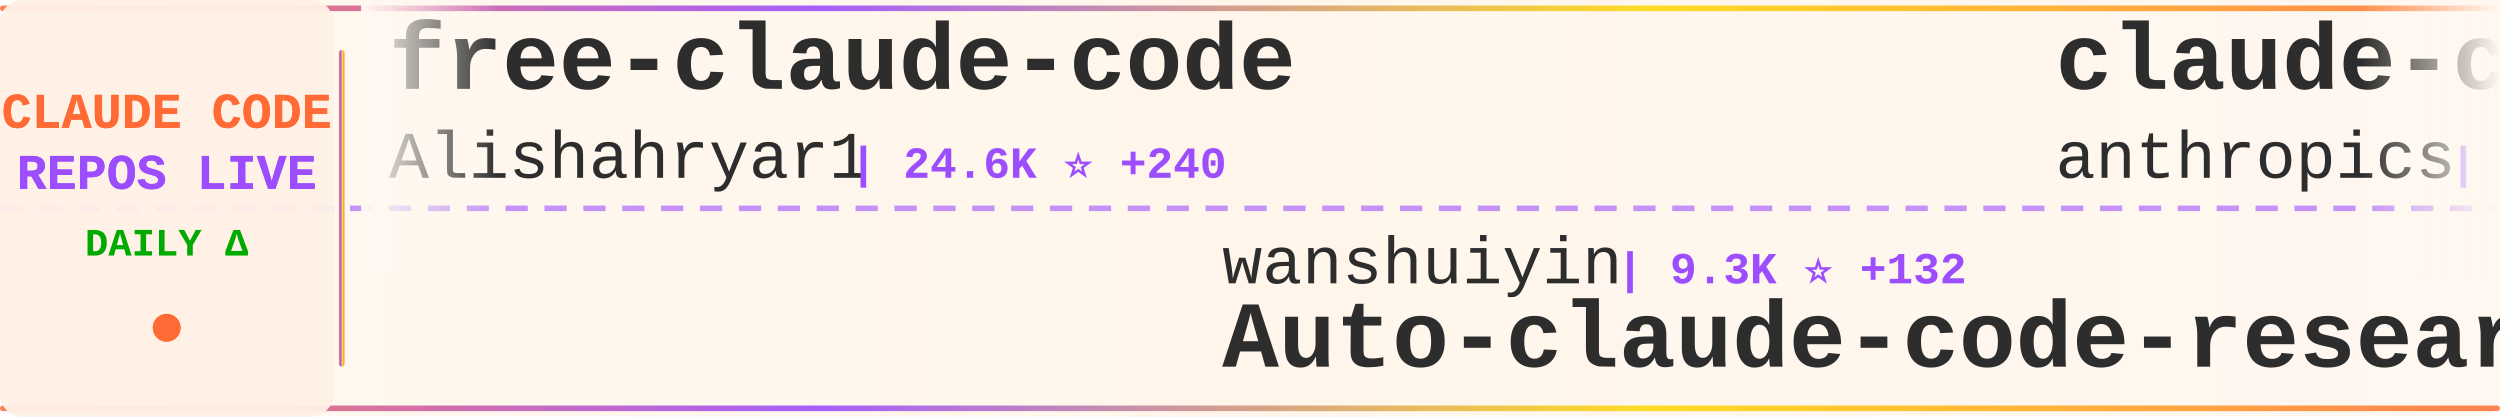
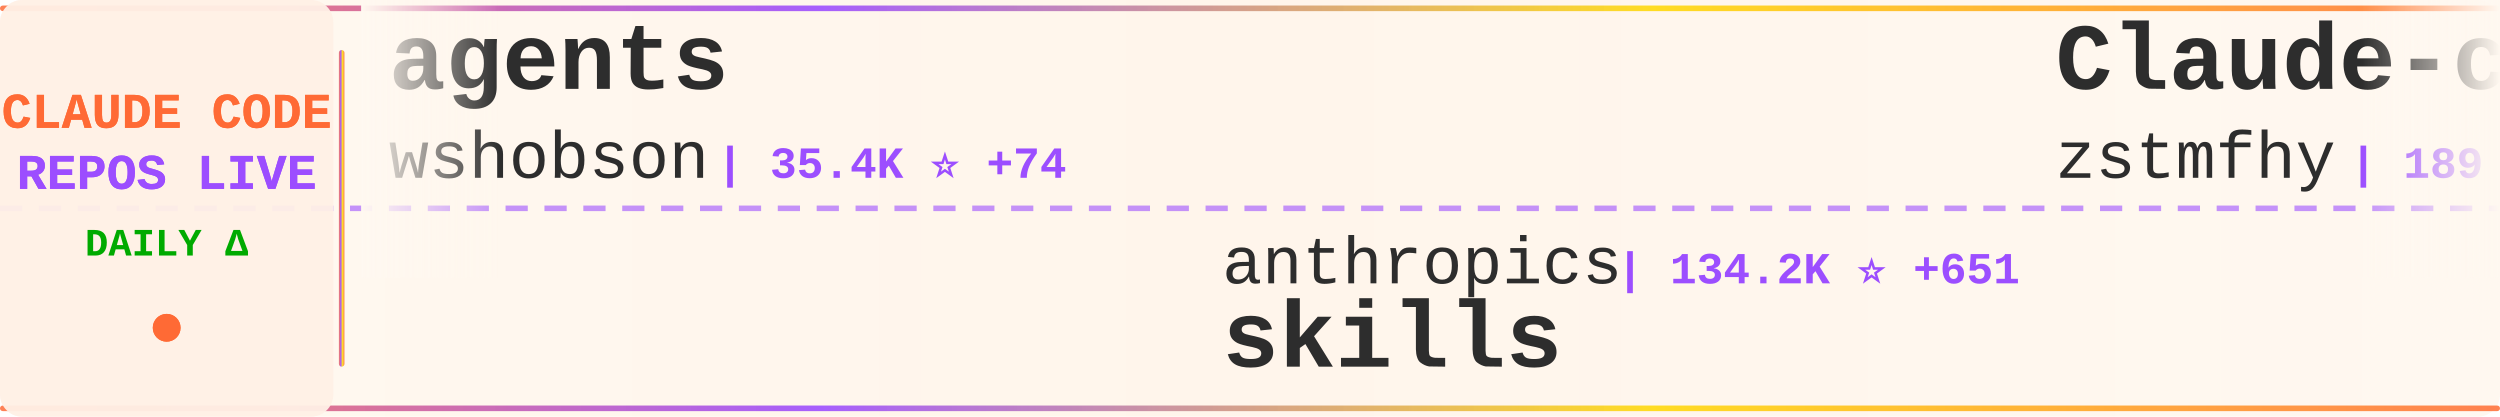
<svg xmlns="http://www.w3.org/2000/svg" width="900" height="150">
  <defs>
    <linearGradient id="tickerBg" x1="0%" y1="0%" x2="100%" y2="0%">
      <stop offset="0%" style="stop-color:#fff8f0;stop-opacity:0.98" />
      <stop offset="50%" style="stop-color:#fff5eb;stop-opacity:1" />
      <stop offset="100%" style="stop-color:#fff8f0;stop-opacity:0.98" />
    </linearGradient>
    <linearGradient id="borderGrad" x1="0%" y1="0%" x2="100%" y2="0%">
      <stop offset="0%" style="stop-color:#FF6B35;stop-opacity:0.85">
        <animate attributeName="stop-opacity" values="0.85;1;0.85" dur="2s" repeatCount="indefinite" />
      </stop>
      <stop offset="33%" style="stop-color:#9C4EFF;stop-opacity:0.9">
        <animate attributeName="stop-opacity" values="0.9;1;0.9" dur="2.2s" repeatCount="indefinite" />
      </stop>
      <stop offset="66%" style="stop-color:#FFD700;stop-opacity:0.85">
        <animate attributeName="stop-opacity" values="0.85;1;0.85" dur="1.8s" repeatCount="indefinite" />
      </stop>
      <stop offset="100%" style="stop-color:#FF6B35;stop-opacity:0.85">
        <animate attributeName="stop-opacity" values="0.85;1;0.85" dur="2s" repeatCount="indefinite" />
      </stop>
    </linearGradient>
    <filter id="textGlow">
      <feGaussianBlur stdDeviation="0.15" result="coloredBlur" />
      <feMerge>
        <feMergeNode in="coloredBlur" />
        <feMergeNode in="SourceGraphic" />
      </feMerge>
    </filter>
    <filter id="metricGlow">
      <feGaussianBlur stdDeviation="0.2" result="coloredBlur" />
      <feMerge>
        <feMergeNode in="coloredBlur" />
        <feMergeNode in="SourceGraphic" />
      </feMerge>
    </filter>
    <linearGradient id="leftFade" x1="0%" y1="0%" x2="100%" y2="0%">
      <stop offset="0%" style="stop-color:#fff8f0;stop-opacity:1" />
      <stop offset="100%" style="stop-color:#fff8f0;stop-opacity:0" />
    </linearGradient>
    <linearGradient id="rightFade" x1="0%" y1="0%" x2="100%" y2="0%">
      <stop offset="0%" style="stop-color:#fff8f0;stop-opacity:0" />
      <stop offset="100%" style="stop-color:#fff8f0;stop-opacity:1" />
    </linearGradient>
  </defs>
  <rect width="900" height="150" fill="url(#tickerBg)" rx="8" />
  <rect x="0" y="2" width="900" height="2" fill="url(#borderGrad)" rx="1" />
  <rect x="0" y="146" width="900" height="2" fill="url(#borderGrad)" rx="1" />
  <line x1="0" y1="75" x2="900" y2="75" stroke="#9C4EFF" stroke-width="2" stroke-dasharray="8 6" opacity="0.6" />
  <rect x="0" y="0" width="120" height="150" fill="#fff0e6" opacity="0.95" rx="8" />
  <text x="60" y="46" font-family="'Courier New', monospace" font-size="18" font-weight="bold" fill="#FF6B35" text-anchor="middle" filter="url(#textGlow)">
    CLAUDE CODE
  </text>
  <text x="60" y="68" font-family="'Courier New', monospace" font-size="18" font-weight="bold" fill="#9C4EFF" text-anchor="middle" filter="url(#textGlow)">
    REPOS LIVE
  </text>
  <text x="60" y="92" font-family="'Courier New', monospace" font-size="14" font-weight="bold" fill="#00aa00" text-anchor="middle">
    DAILY Δ
  </text>
  <circle cx="60" cy="118" r="5" fill="#FF6B35" filter="url(#metricGlow)">
    <animate attributeName="r" values="4;6;4" dur="1.5s" repeatCount="indefinite" />
    <animate attributeName="opacity" values="0.6;1;0.6" dur="1.5s" repeatCount="indefinite" />
  </circle>
  <rect x="122" y="18" width="2" height="114" fill="url(#borderGrad)" rx="1" />
  <clipPath id="tickerClip">
    <rect x="130" y="0" width="770" height="150" />
  </clipPath>
  <g clip-path="url(#tickerClip)">
    <g id="tickerItems">
      <animateTransform attributeName="transform" attributeType="XML" type="translate" from="0 0" to="-3000 0" dur="54s" repeatCount="indefinite" />
      <g transform="translate(0, 0)">
-         <text x="140" y="32" font-family="'Courier New', monospace" font-size="34" font-weight="bold" fill="#2d2d2d">free-claude-code</text>
-         <text x="140" y="64" font-family="'Courier New', monospace" font-size="24" font-weight="normal" fill="#2d2d2d" opacity="1.0">Alishahryar1</text>
-         <text x="306" y="64" font-family="'Courier New', monospace" font-size="16" font-weight="bold" fill="#9C4EFF"> | 24.6K ⭐ +240</text>
+         <text x="140" y="32" font-family="'Courier New', monospace" font-size="34" font-weight="bold" fill="#2d2d2d">agents</text>
+         <text x="140" y="64" font-family="'Courier New', monospace" font-size="24" font-weight="normal" fill="#2d2d2d" opacity="1.0">wshobson</text>
+         <text x="258" y="64" font-family="'Courier New', monospace" font-size="16" font-weight="bold" fill="#9C4EFF"> | 35.4K ⭐ +74</text>
      </g>
      <g transform="translate(300, 0)">
-         <text x="140" y="102" font-family="'Courier New', monospace" font-size="24" font-weight="normal" fill="#2d2d2d" opacity="1.0">wanshuiyin</text>
-         <text x="282" y="102" font-family="'Courier New', monospace" font-size="16" font-weight="bold" fill="#9C4EFF"> | 9.3K ⭐ +132</text>
-         <text x="140" y="132" font-family="'Courier New', monospace" font-size="34" font-weight="bold" fill="#2d2d2d">Auto-claude-code-researc...</text>
+         <text x="140" y="102" font-family="'Courier New', monospace" font-size="24" font-weight="normal" fill="#2d2d2d" opacity="1.0">anthropics</text>
+         <text x="282" y="102" font-family="'Courier New', monospace" font-size="16" font-weight="bold" fill="#9C4EFF"> | 134.2K ⭐ +651</text>
+         <text x="140" y="132" font-family="'Courier New', monospace" font-size="34" font-weight="bold" fill="#2d2d2d">skills</text>
      </g>
      <g transform="translate(600, 0)">
-         <text x="140" y="32" font-family="'Courier New', monospace" font-size="34" font-weight="bold" fill="#2d2d2d">claude-code-security-rev...</text>
-         <text x="140" y="64" font-family="'Courier New', monospace" font-size="24" font-weight="normal" fill="#2d2d2d" opacity="1.0">anthropics</text>
-         <text x="282" y="64" font-family="'Courier New', monospace" font-size="16" font-weight="bold" fill="#9C4EFF"> | 4.6K ⭐ +10</text>
+         <text x="140" y="32" font-family="'Courier New', monospace" font-size="34" font-weight="bold" fill="#2d2d2d">Claude-code</text>
+         <text x="140" y="64" font-family="'Courier New', monospace" font-size="24" font-weight="normal" fill="#2d2d2d" opacity="1.0">zstmfhy</text>
+         <text x="246" y="64" font-family="'Courier New', monospace" font-size="16" font-weight="bold" fill="#9C4EFF"> | 189 ⭐</text>
      </g>
      <g transform="translate(900, 0)">
-         <text x="140" y="102" font-family="'Courier New', monospace" font-size="24" font-weight="normal" fill="#2d2d2d" opacity="1.0">huangserva</text>
-         <text x="282" y="102" font-family="'Courier New', monospace" font-size="16" font-weight="bold" fill="#9C4EFF"> | 582 ⭐</text>
-         <text x="140" y="132" font-family="'Courier New', monospace" font-size="34" font-weight="bold" fill="#2d2d2d">claude-code-cli</text>
+         <text x="140" y="102" font-family="'Courier New', monospace" font-size="24" font-weight="normal" fill="#2d2d2d" opacity="1.0">anthropics</text>
+         <text x="282" y="102" font-family="'Courier New', monospace" font-size="16" font-weight="bold" fill="#9C4EFF"> | 19.4K ⭐ +87</text>
+         <text x="140" y="132" font-family="'Courier New', monospace" font-size="34" font-weight="bold" fill="#2d2d2d">claude-plugins-official</text>
      </g>
      <g transform="translate(1200, 0)">
-         <text x="140" y="32" font-family="'Courier New', monospace" font-size="34" font-weight="bold" fill="#2d2d2d">claude-code-hub</text>
-         <text x="140" y="64" font-family="'Courier New', monospace" font-size="24" font-weight="normal" fill="#2d2d2d" opacity="1.0">ding113</text>
-         <text x="246" y="64" font-family="'Courier New', monospace" font-size="16" font-weight="bold" fill="#9C4EFF"> | 2.8K ⭐ +16</text>
+         <text x="140" y="32" font-family="'Courier New', monospace" font-size="34" font-weight="bold" fill="#2d2d2d">claude-code-from-scratch</text>
+         <text x="140" y="64" font-family="'Courier New', monospace" font-size="24" font-weight="normal" fill="#2d2d2d" opacity="1.0">Windy3f3f3f3f</text>
+         <text x="318" y="64" font-family="'Courier New', monospace" font-size="16" font-weight="bold" fill="#9C4EFF"> | 1.2K ⭐ +9</text>
      </g>
      <g transform="translate(1500, 0)">
-         <text x="140" y="102" font-family="'Courier New', monospace" font-size="24" font-weight="normal" fill="#2d2d2d" opacity="1.0">multica-ai</text>
-         <text x="282" y="102" font-family="'Courier New', monospace" font-size="16" font-weight="bold" fill="#9C4EFF"> | 129.6K ⭐ +1.3K</text>
-         <text x="140" y="132" font-family="'Courier New', monospace" font-size="34" font-weight="bold" fill="#2d2d2d">andrej-karpathy-skills</text>
+         <text x="140" y="102" font-family="'Courier New', monospace" font-size="24" font-weight="normal" fill="#2d2d2d" opacity="1.0">lintsinghua</text>
+         <text x="294" y="102" font-family="'Courier New', monospace" font-size="16" font-weight="bold" fill="#9C4EFF"> | 3.3K ⭐ +14</text>
+         <text x="140" y="132" font-family="'Courier New', monospace" font-size="34" font-weight="bold" fill="#2d2d2d">claude-code-book</text>
      </g>
      <g transform="translate(1800, 0)">
-         <text x="140" y="32" font-family="'Courier New', monospace" font-size="34" font-weight="bold" fill="#2d2d2d">claude-code-ultimate-gui...</text>
-         <text x="140" y="64" font-family="'Courier New', monospace" font-size="24" font-weight="normal" fill="#2d2d2d" opacity="1.0">FlorianBruniaux</text>
-         <text x="342" y="64" font-family="'Courier New', monospace" font-size="16" font-weight="bold" fill="#9C4EFF"> | 4.3K ⭐ +9</text>
+         <text x="140" y="32" font-family="'Courier New', monospace" font-size="34" font-weight="bold" fill="#2d2d2d">claude-code-best-practic...</text>
+         <text x="140" y="64" font-family="'Courier New', monospace" font-size="24" font-weight="normal" fill="#2d2d2d" opacity="1.0">shanraisshan</text>
+         <text x="306" y="64" font-family="'Courier New', monospace" font-size="16" font-weight="bold" fill="#9C4EFF"> | 53.0K ⭐ +183</text>
      </g>
      <g transform="translate(2100, 0)">
-         <text x="140" y="102" font-family="'Courier New', monospace" font-size="24" font-weight="normal" fill="#2d2d2d" opacity="1.0">nanocoai</text>
-         <text x="258" y="102" font-family="'Courier New', monospace" font-size="16" font-weight="bold" fill="#9C4EFF"> | 28.9K ⭐ +29</text>
-         <text x="140" y="132" font-family="'Courier New', monospace" font-size="34" font-weight="bold" fill="#2d2d2d">nanoclaw</text>
+         <text x="140" y="102" font-family="'Courier New', monospace" font-size="24" font-weight="normal" fill="#2d2d2d" opacity="1.0">JrCx7scC</text>
+         <text x="258" y="102" font-family="'Courier New', monospace" font-size="16" font-weight="bold" fill="#9C4EFF"> | 367 ⭐</text>
+         <text x="140" y="132" font-family="'Courier New', monospace" font-size="34" font-weight="bold" fill="#2d2d2d">claude-code-source</text>
      </g>
      <g transform="translate(2400, 0)">
        <text x="140" y="32" font-family="'Courier New', monospace" font-size="34" font-weight="bold" fill="#2d2d2d">claude-code-action</text>
        <text x="140" y="64" font-family="'Courier New', monospace" font-size="24" font-weight="normal" fill="#2d2d2d" opacity="1.0">anthropics</text>
-         <text x="282" y="64" font-family="'Courier New', monospace" font-size="16" font-weight="bold" fill="#9C4EFF"> | 7.6K ⭐ +23</text>
+         <text x="282" y="64" font-family="'Courier New', monospace" font-size="16" font-weight="bold" fill="#9C4EFF"> | 7.6K ⭐ +21</text>
      </g>
      <g transform="translate(2700, 0)">
-         <text x="140" y="102" font-family="'Courier New', monospace" font-size="24" font-weight="normal" fill="#2d2d2d" opacity="1.0">affaan-m</text>
-         <text x="258" y="102" font-family="'Courier New', monospace" font-size="16" font-weight="bold" fill="#9C4EFF"> | 182.2K ⭐ +905</text>
-         <text x="140" y="132" font-family="'Courier New', monospace" font-size="34" font-weight="bold" fill="#2d2d2d">everything-claude-code</text>
+         <text x="140" y="102" font-family="'Courier New', monospace" font-size="24" font-weight="normal" fill="#2d2d2d" opacity="1.0">Windy3f3f3f3f</text>
+         <text x="318" y="102" font-family="'Courier New', monospace" font-size="16" font-weight="bold" fill="#9C4EFF"> | 2.4K ⭐ +18</text>
+         <text x="140" y="132" font-family="'Courier New', monospace" font-size="34" font-weight="bold" fill="#2d2d2d">how-claude-code-works</text>
      </g>
      <g transform="translate(3000, 0)">
-         <text x="140" y="32" font-family="'Courier New', monospace" font-size="34" font-weight="bold" fill="#2d2d2d">free-claude-code</text>
-         <text x="140" y="64" font-family="'Courier New', monospace" font-size="24" font-weight="normal" fill="#2d2d2d" opacity="1.0">Alishahryar1</text>
-         <text x="306" y="64" font-family="'Courier New', monospace" font-size="16" font-weight="bold" fill="#9C4EFF"> | 24.6K ⭐ +240</text>
+         <text x="140" y="32" font-family="'Courier New', monospace" font-size="34" font-weight="bold" fill="#2d2d2d">agents</text>
+         <text x="140" y="64" font-family="'Courier New', monospace" font-size="24" font-weight="normal" fill="#2d2d2d" opacity="1.0">wshobson</text>
+         <text x="258" y="64" font-family="'Courier New', monospace" font-size="16" font-weight="bold" fill="#9C4EFF"> | 35.4K ⭐ +74</text>
      </g>
      <g transform="translate(3300, 0)">
-         <text x="140" y="102" font-family="'Courier New', monospace" font-size="24" font-weight="normal" fill="#2d2d2d" opacity="1.0">wanshuiyin</text>
-         <text x="282" y="102" font-family="'Courier New', monospace" font-size="16" font-weight="bold" fill="#9C4EFF"> | 9.3K ⭐ +132</text>
-         <text x="140" y="132" font-family="'Courier New', monospace" font-size="34" font-weight="bold" fill="#2d2d2d">Auto-claude-code-researc...</text>
+         <text x="140" y="102" font-family="'Courier New', monospace" font-size="24" font-weight="normal" fill="#2d2d2d" opacity="1.0">anthropics</text>
+         <text x="282" y="102" font-family="'Courier New', monospace" font-size="16" font-weight="bold" fill="#9C4EFF"> | 134.2K ⭐ +651</text>
+         <text x="140" y="132" font-family="'Courier New', monospace" font-size="34" font-weight="bold" fill="#2d2d2d">skills</text>
      </g>
      <g transform="translate(3600, 0)">
-         <text x="140" y="32" font-family="'Courier New', monospace" font-size="34" font-weight="bold" fill="#2d2d2d">claude-code-security-rev...</text>
-         <text x="140" y="64" font-family="'Courier New', monospace" font-size="24" font-weight="normal" fill="#2d2d2d" opacity="1.0">anthropics</text>
-         <text x="282" y="64" font-family="'Courier New', monospace" font-size="16" font-weight="bold" fill="#9C4EFF"> | 4.6K ⭐ +10</text>
+         <text x="140" y="32" font-family="'Courier New', monospace" font-size="34" font-weight="bold" fill="#2d2d2d">Claude-code</text>
+         <text x="140" y="64" font-family="'Courier New', monospace" font-size="24" font-weight="normal" fill="#2d2d2d" opacity="1.0">zstmfhy</text>
+         <text x="246" y="64" font-family="'Courier New', monospace" font-size="16" font-weight="bold" fill="#9C4EFF"> | 189 ⭐</text>
      </g>
      <g transform="translate(3900, 0)">
-         <text x="140" y="102" font-family="'Courier New', monospace" font-size="24" font-weight="normal" fill="#2d2d2d" opacity="1.0">huangserva</text>
-         <text x="282" y="102" font-family="'Courier New', monospace" font-size="16" font-weight="bold" fill="#9C4EFF"> | 582 ⭐</text>
-         <text x="140" y="132" font-family="'Courier New', monospace" font-size="34" font-weight="bold" fill="#2d2d2d">claude-code-cli</text>
+         <text x="140" y="102" font-family="'Courier New', monospace" font-size="24" font-weight="normal" fill="#2d2d2d" opacity="1.0">anthropics</text>
+         <text x="282" y="102" font-family="'Courier New', monospace" font-size="16" font-weight="bold" fill="#9C4EFF"> | 19.4K ⭐ +87</text>
+         <text x="140" y="132" font-family="'Courier New', monospace" font-size="34" font-weight="bold" fill="#2d2d2d">claude-plugins-official</text>
      </g>
    </g>
  </g>
  <rect x="130" y="0" width="50" height="100" fill="url(#leftFade)" />
  <rect x="850" y="0" width="50" height="100" fill="url(#rightFade)" />
</svg>
